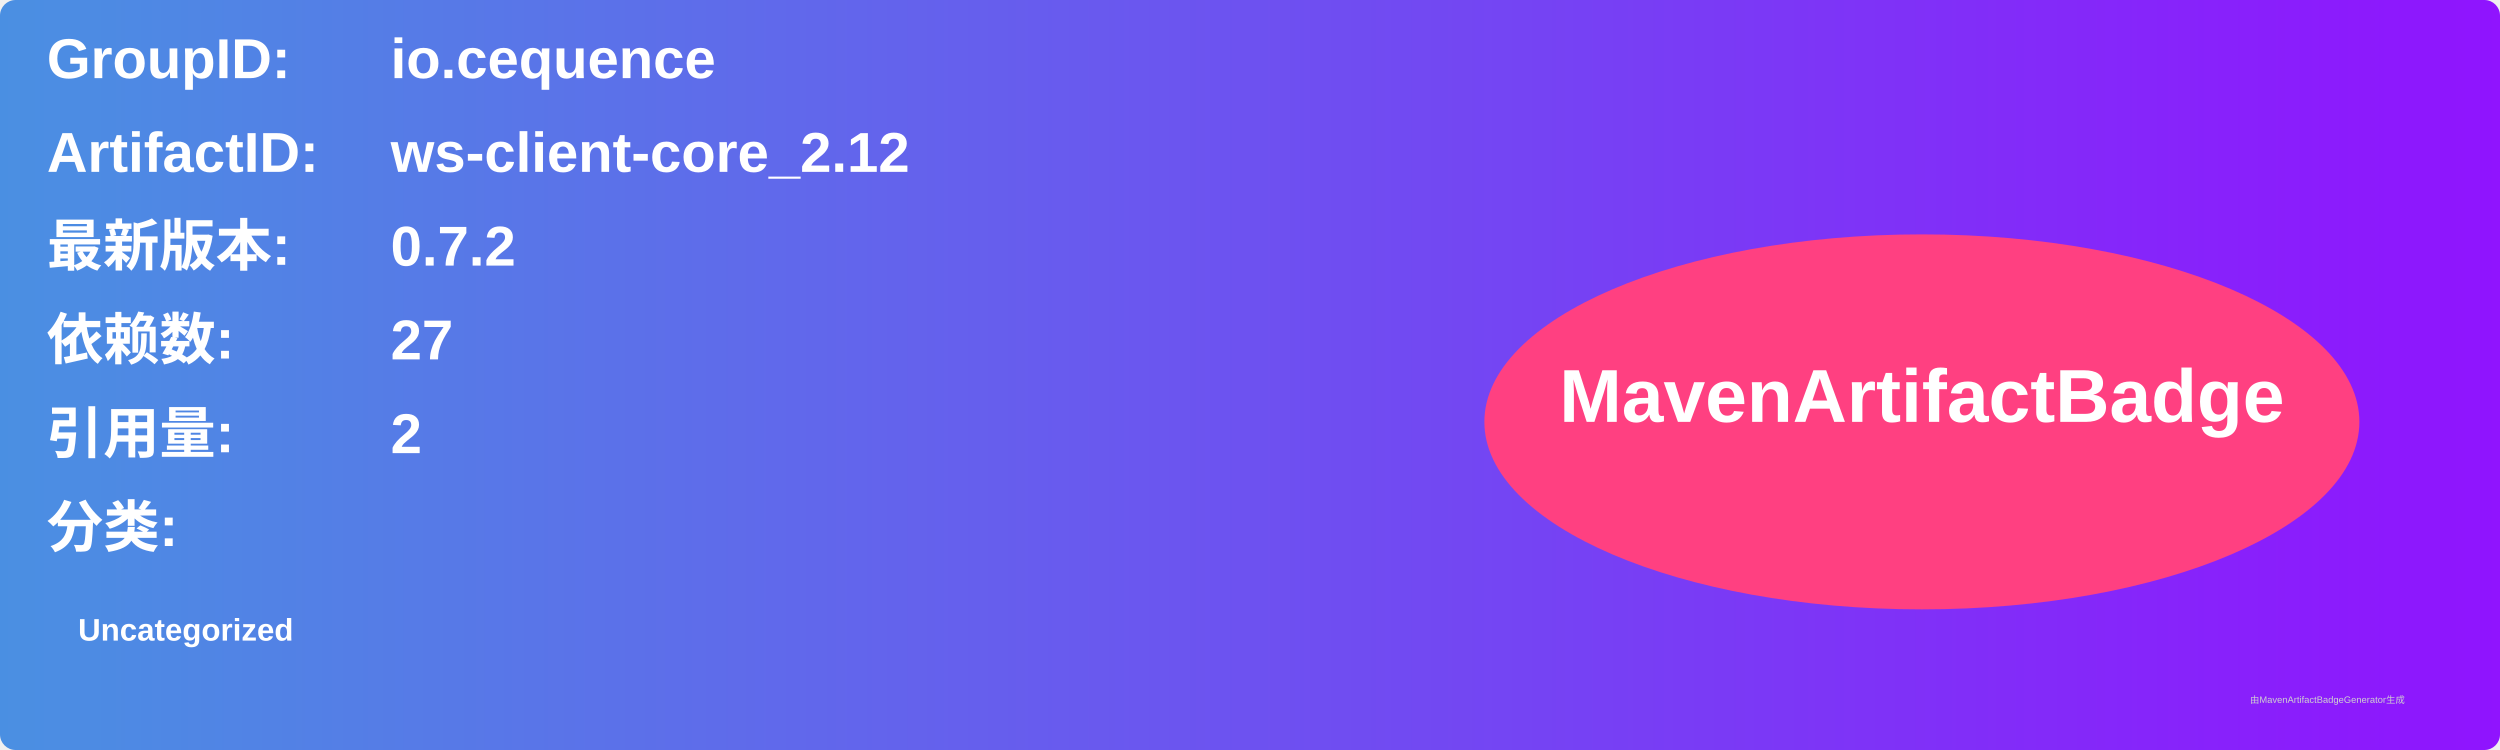
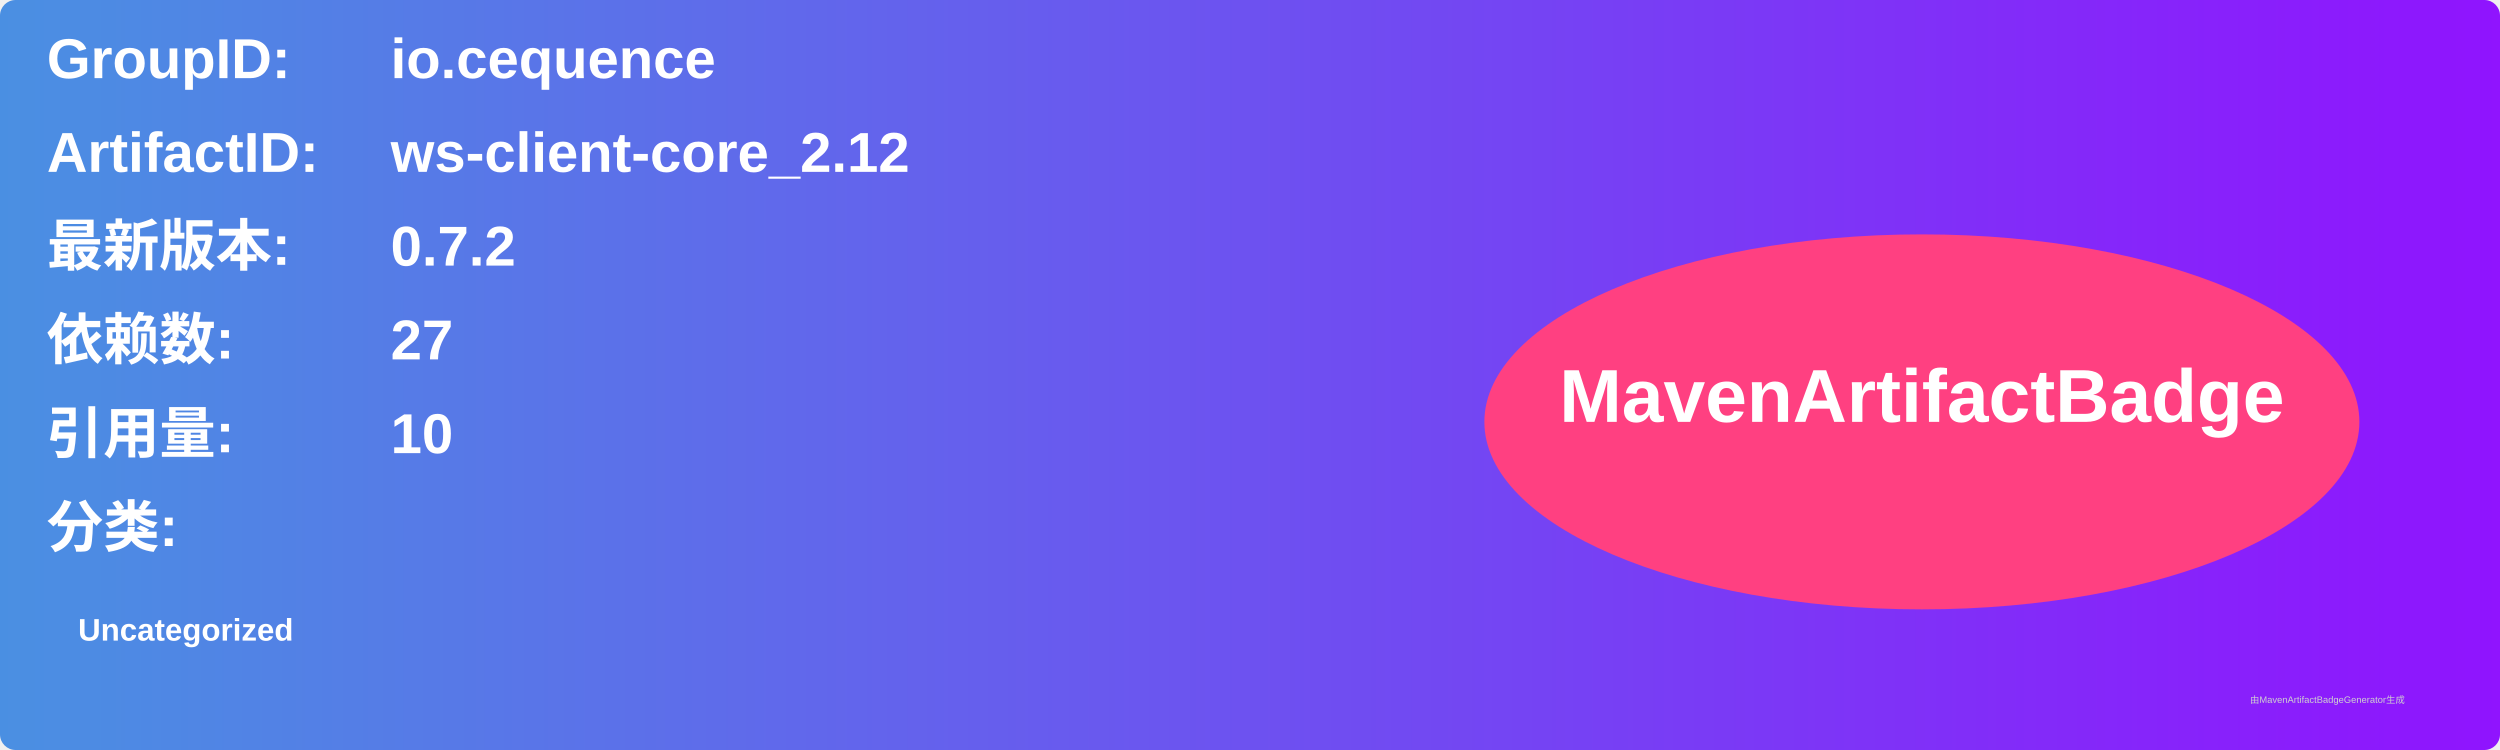
<svg xmlns="http://www.w3.org/2000/svg" width="800" height="240" viewBox="0 0 800 240">
  <linearGradient id="grad" x1="0%" y1="0%" x2="100%" y2="0%">
    <stop offset="0%" stop-color="#4a90e2" />
    <stop offset="100%" stop-color="#9013fe" />
  </linearGradient>
  <rect width="100%" height="100%" rx="5" ry="5" fill="url(#grad)" />
  <g transform="translate(15, 15)">
    <text x="0" y="10" font-family="Arial" font-size="18" fill="white" font-weight="bold" width="260">GroupID:</text>
    <text x="110" y="10" font-family="Arial" font-size="18" fill="white" font-weight="bold" width="460">io.cequence</text>
    <text x="0" y="40" font-family="Arial" font-size="18" fill="white" font-weight="bold" width="260">ArtifactID:</text>
    <text x="110" y="40" font-family="Arial" font-size="18" fill="white" font-weight="bold" width="460">ws-client-core_2.12</text>
    <text x="0" y="70" font-family="Arial" font-size="18" fill="white" font-weight="bold">最新版本:</text>
    <text x="110" y="70" font-family="Arial" font-size="18" fill="white" font-weight="bold">
      <tspan font-weight="bold">0.7.2</tspan>
    </text>
    <text x="0" y="100" font-family="Arial" font-size="18" fill="white" font-weight="bold">依赖数: </text>
    <text x="110" y="100" font-family="Arial" font-size="18" fill="white">
      <tspan font-weight="bold">27</tspan>
    </text>
    <text x="0" y="130" font-family="Arial" font-size="18" fill="white" font-weight="bold">引用量: </text>
    <text x="110" y="130" font-family="Arial" font-size="18" fill="white">
-       <tspan font-weight="bold">2</tspan>
+       <tspan font-weight="bold">10</tspan>
    </text>
    <text x="0" y="160" font-family="Arial" font-size="18" fill="white" font-weight="bold">分类:</text>
    <text x="10" y="190" font-family="Arial" font-size="10" fill="white">
      <tspan font-weight="bold">Uncategorized</tspan>
    </text>
    <ellipse cx="600" cy="120" rx="140" ry="60" fill="#ff4081" />
    <text x="600" y="120" text-anchor="middle" font-family="Arial" font-size="24" fill="white" font-weight="bold">MavenArtifactBadge</text>
  </g>
  <text x="720" y="225" font-family="Arial" font-size="3" fill="#d0d0d0">由MavenArtifactBadgeGenerator生成</text>
</svg>
